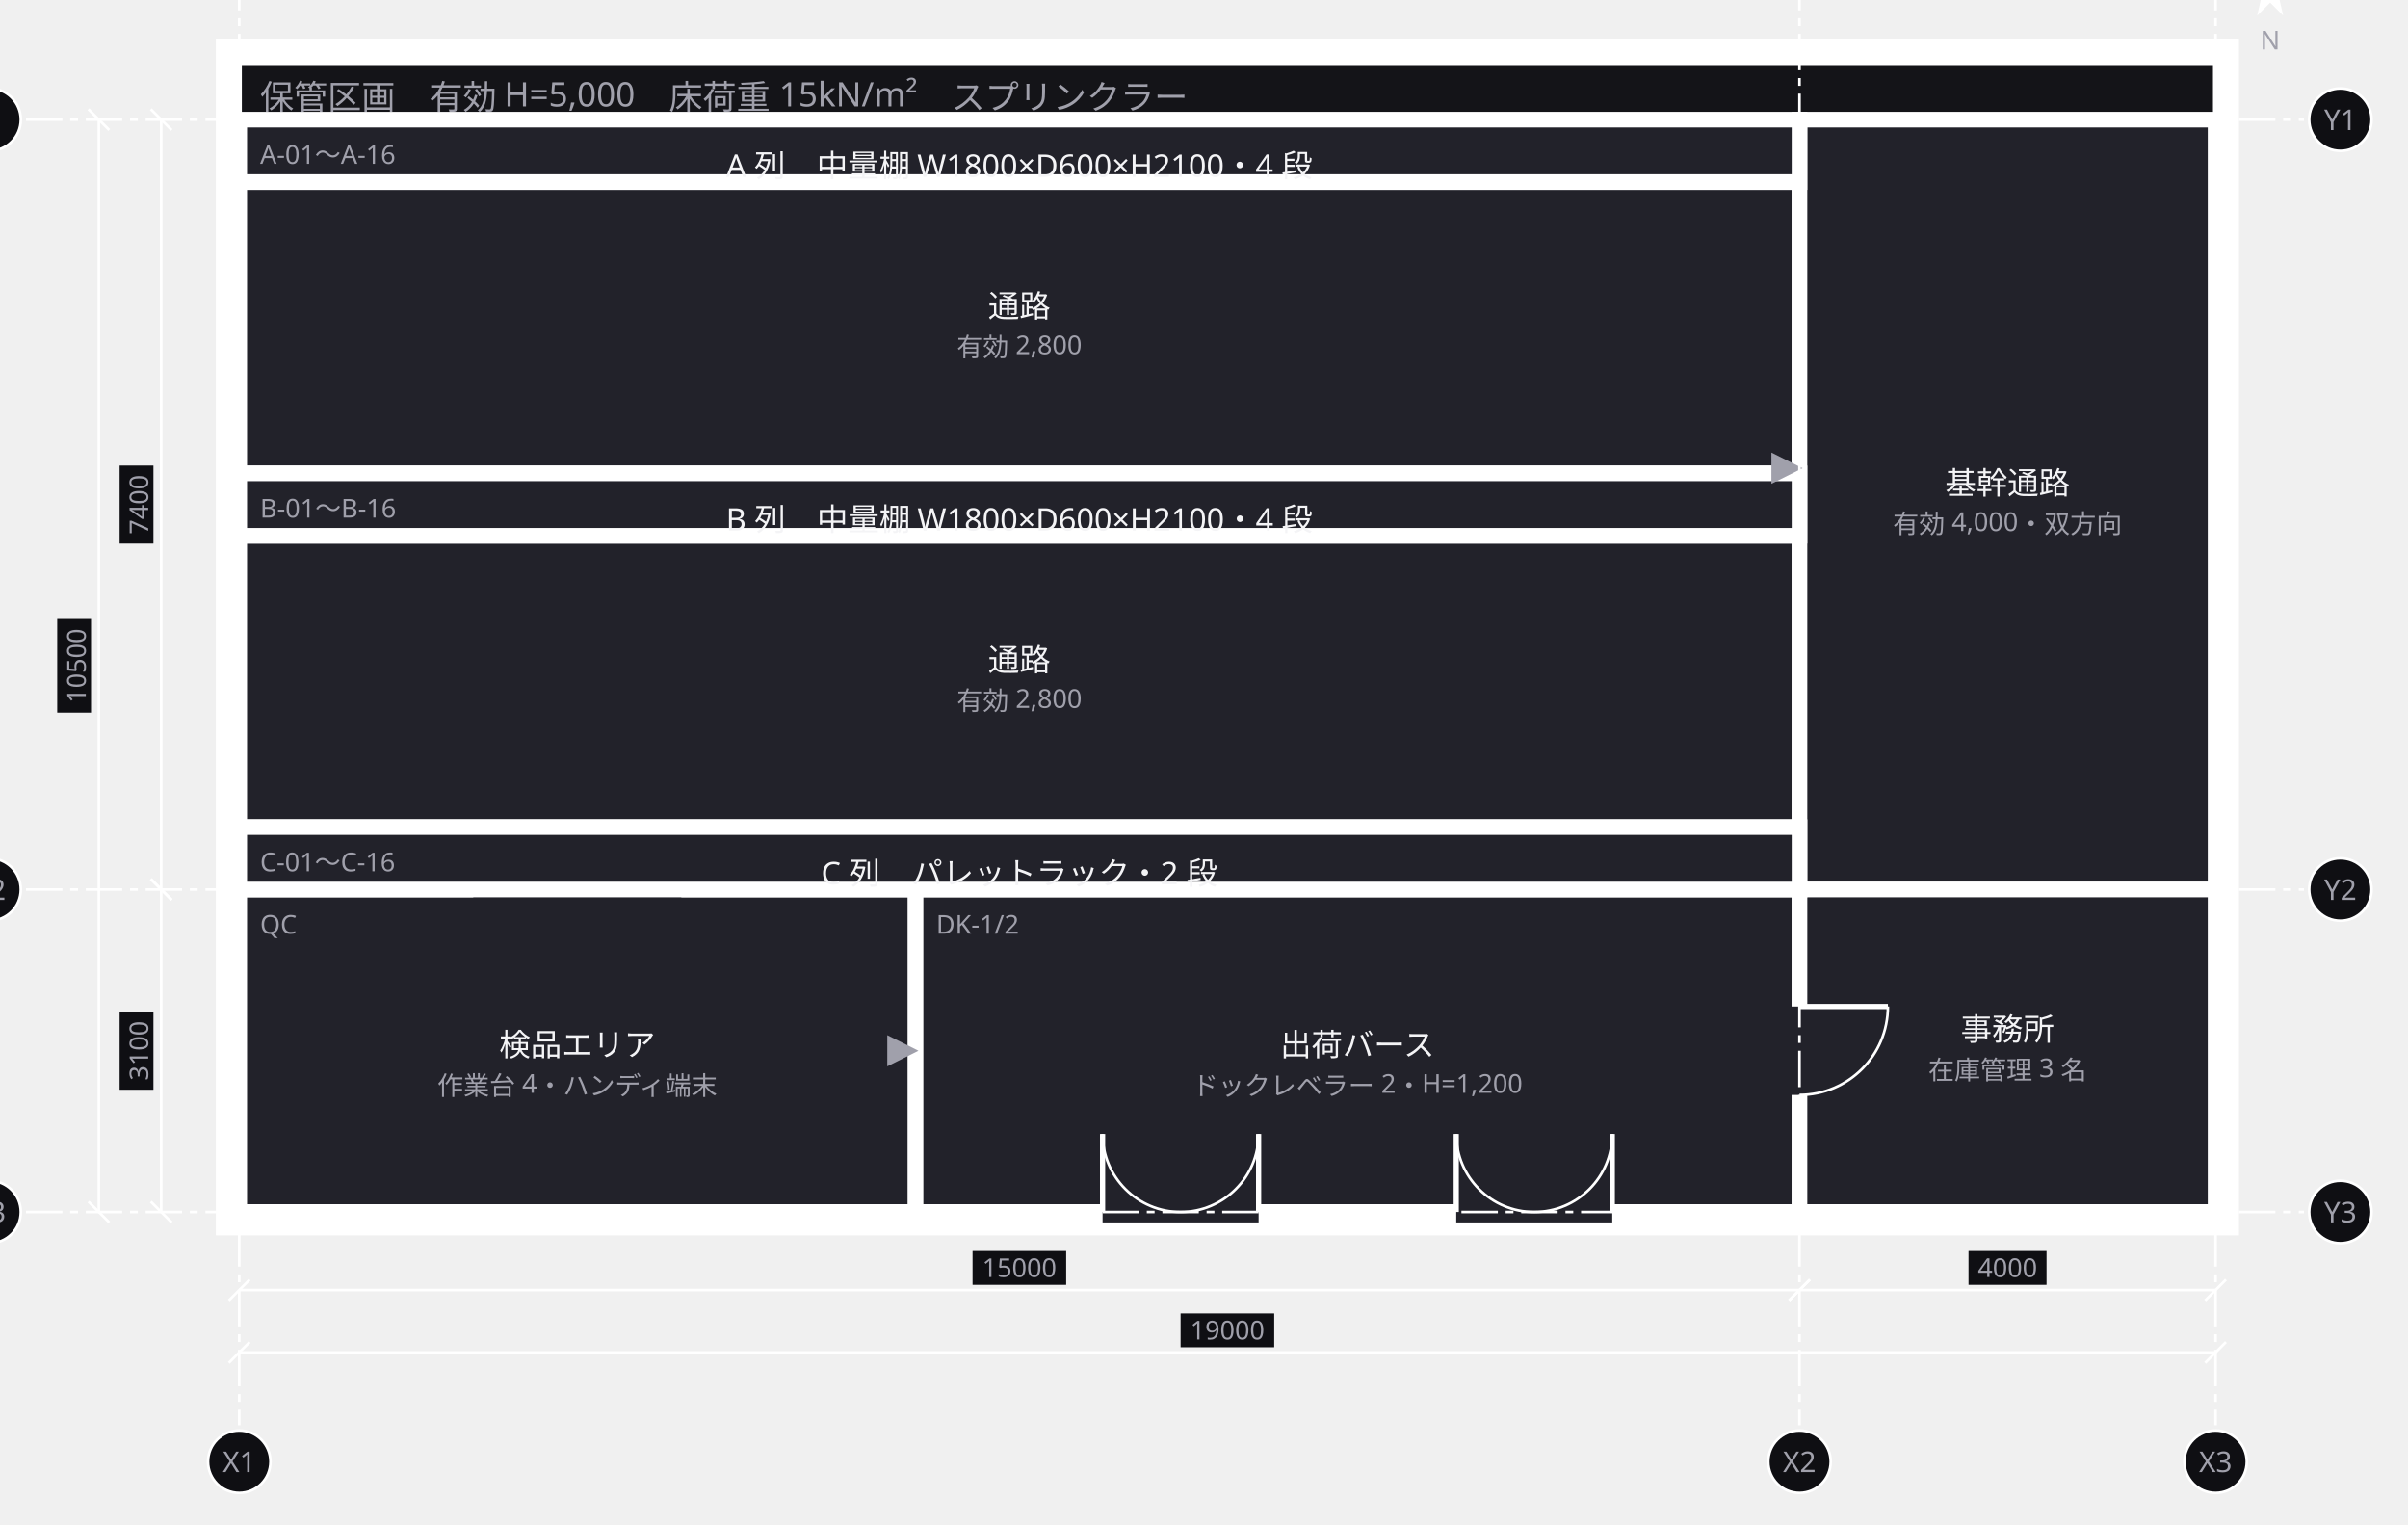
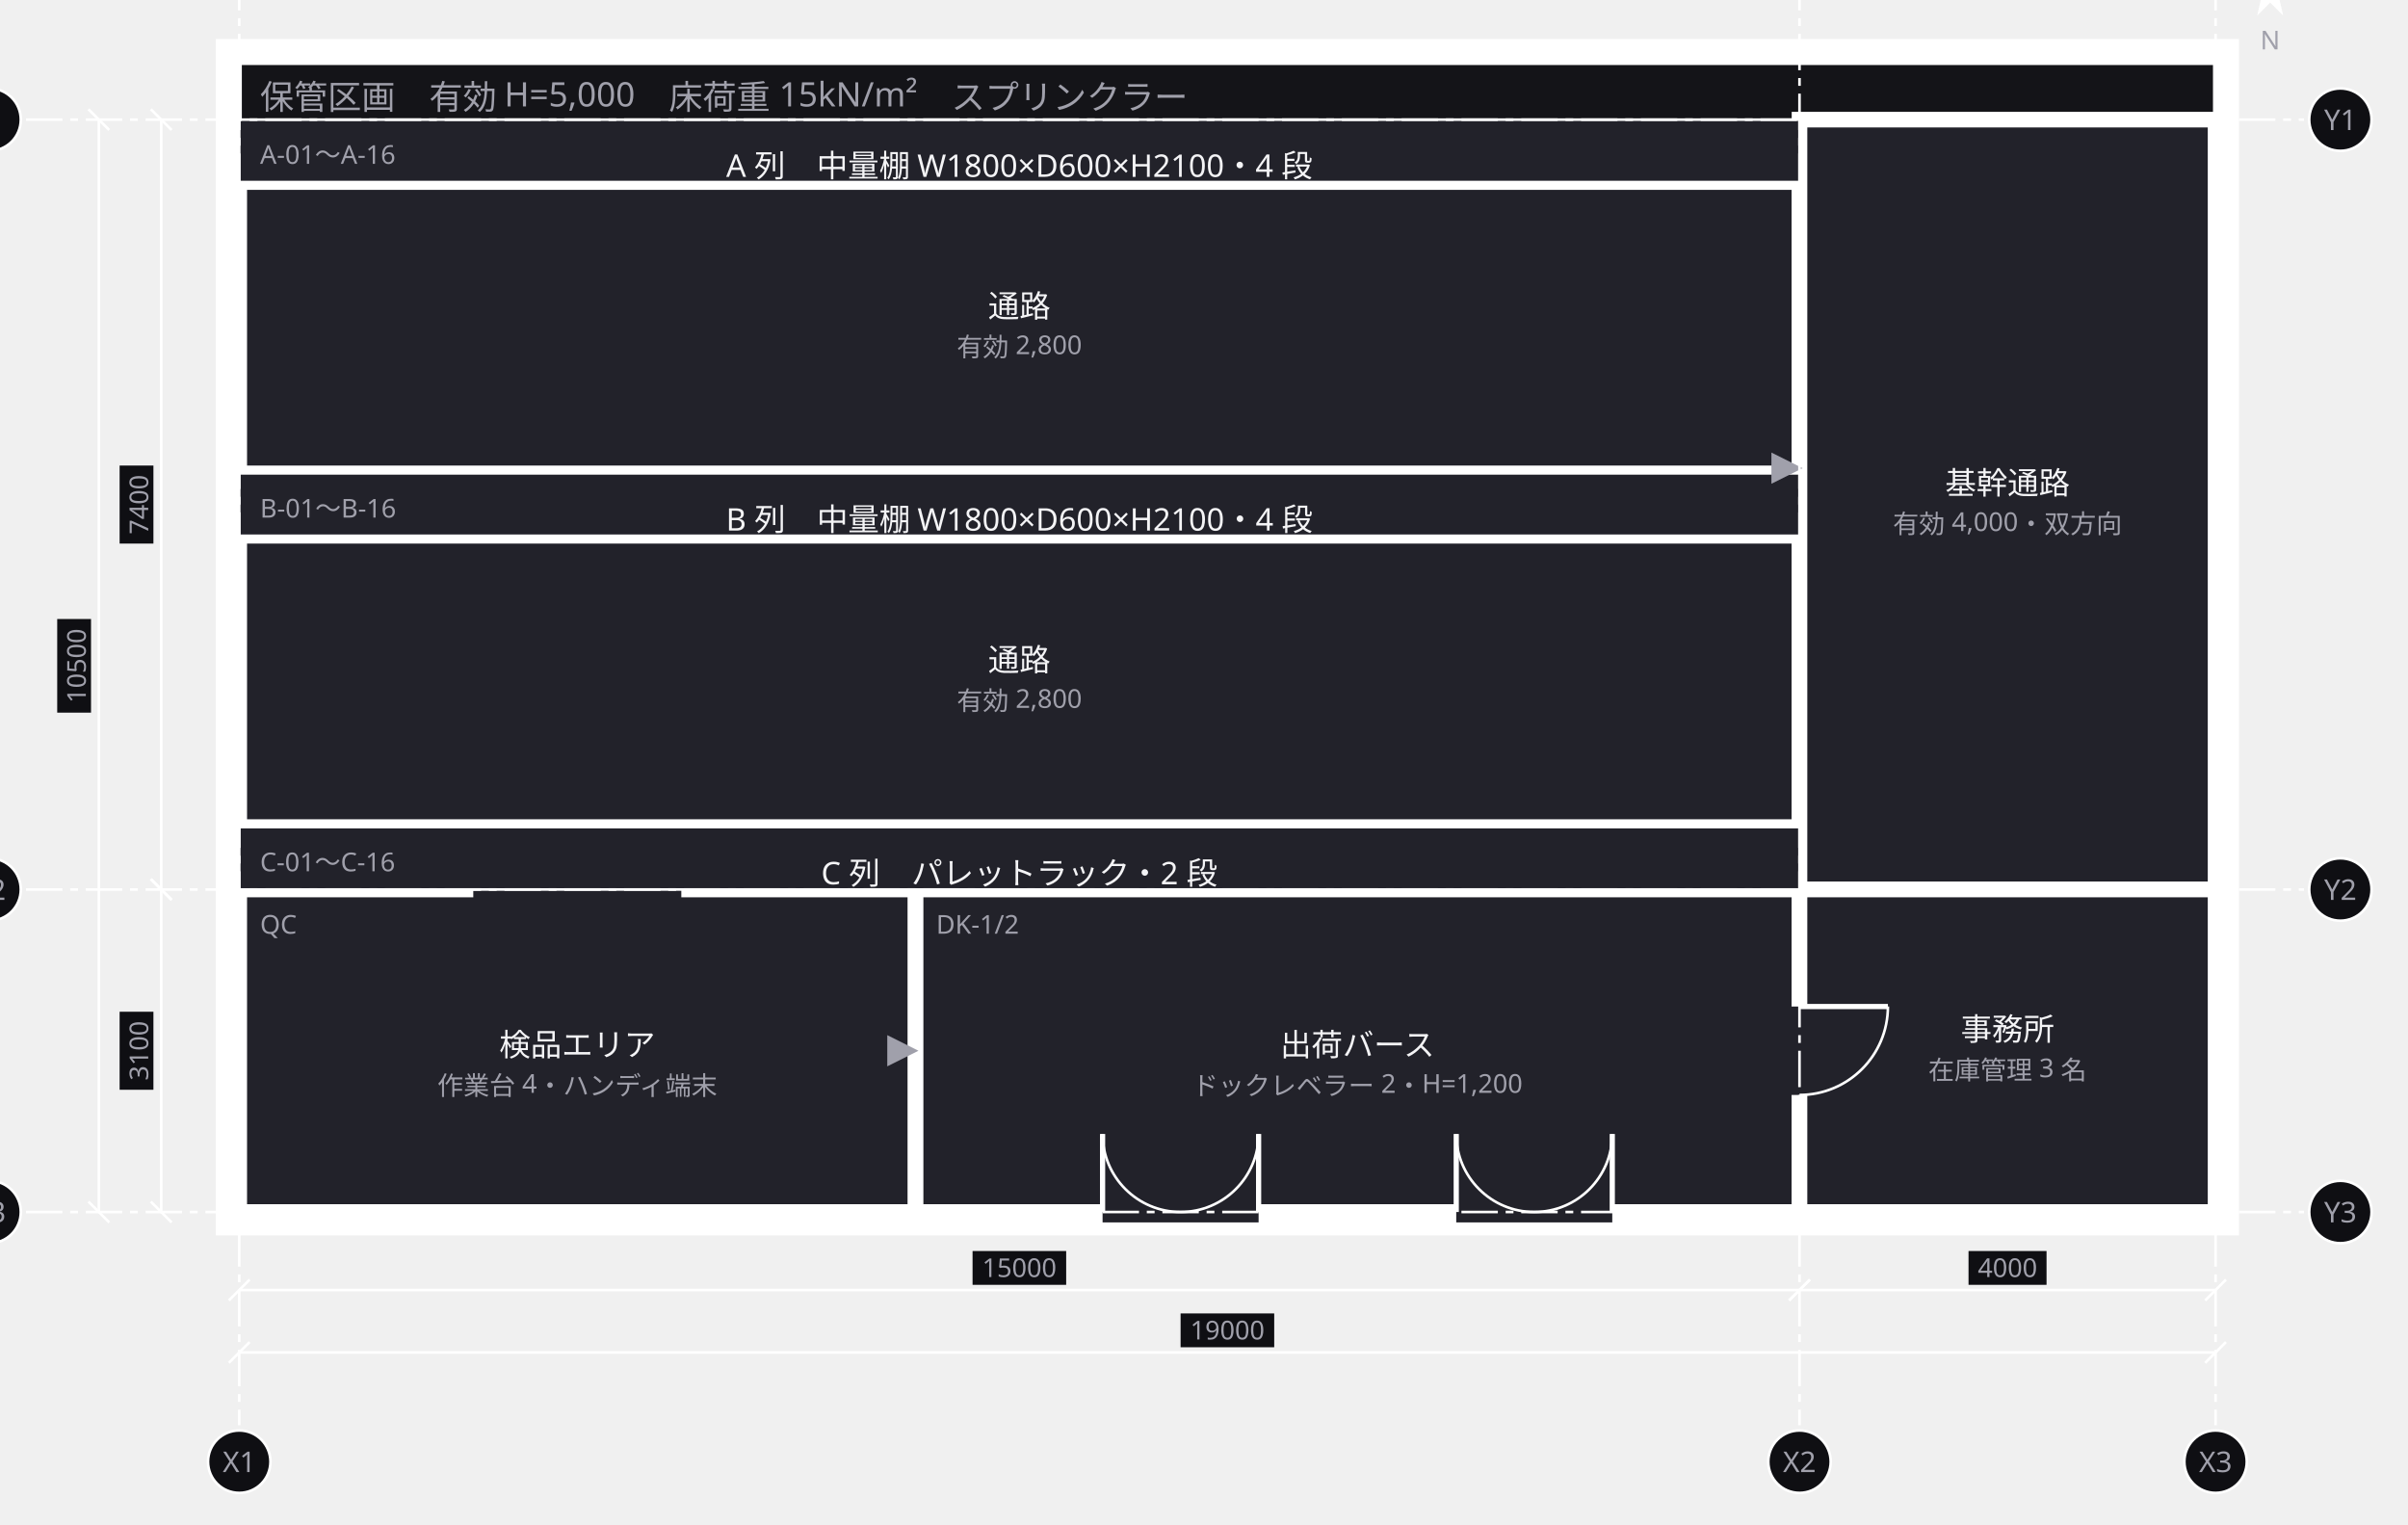
<svg xmlns="http://www.w3.org/2000/svg" width="926" height="586" viewBox="0 0 926 586">
  <defs>
    <marker id="arrow" viewBox="0 0 10 10" refX="9" refY="5" markerWidth="6" markerHeight="6" orient="auto">
      <path d="M 0 0 L 10 5 L 0 10 z" fill="#a0a0ab" />
    </marker>
  </defs>
  <g data-group="soko">
    <rect x="88" y="20" width="768" height="450" fill="#141418" stroke="#ffffff" stroke-width="10" />
    <text x="100" y="42" font-family="sans-serif" font-size="13" fill="#a0a0ab">保管区画　有効 H=5,000　床荷重 15kN/m²　スプリンクラー</text>
  </g>
  <g data-node="tsuroA" data-pinned="false" data-shape="rect">
    <rect x="92" y="70" width="600" height="112" fill="#22222a" stroke="#ffffff" stroke-width="6" />
    <text x="392" y="122" text-anchor="middle" font-family="sans-serif" font-size="12" fill="#f4f4f6">通路</text>
    <text x="392" y="137" text-anchor="middle" font-family="sans-serif" font-size="10" fill="#a0a0ab">有効 2,800</text>
  </g>
  <g data-node="tsuroB" data-pinned="false" data-shape="rect">
    <rect x="92" y="206" width="600" height="112" fill="#22222a" stroke="#ffffff" stroke-width="6" />
    <text x="392" y="258" text-anchor="middle" font-family="sans-serif" font-size="12" fill="#f4f4f6">通路</text>
    <text x="392" y="273" text-anchor="middle" font-family="sans-serif" font-size="10" fill="#a0a0ab">有効 2,800</text>
  </g>
  <g data-node="mainT" data-pinned="false" data-shape="rect">
    <rect x="692" y="46" width="160" height="296" fill="#22222a" stroke="#ffffff" stroke-width="6" />
    <text x="772" y="190" text-anchor="middle" font-family="sans-serif" font-size="12" fill="#f4f4f6">基幹通路</text>
    <text x="772" y="205" text-anchor="middle" font-family="sans-serif" font-size="10" fill="#a0a0ab">有効 4,000・双方向</text>
  </g>
  <g data-node="shukka" data-pinned="false" data-shape="rect">
    <rect x="352" y="342" width="340" height="124" fill="#22222a" stroke="#ffffff" stroke-width="6" />
    <line x1="424" y1="466" x2="484" y2="466" stroke="#22222a" stroke-width="8" />
    <line x1="424" y1="466" x2="424" y2="436" stroke="#ffffff" stroke-width="2" />
    <path d="M 424 436 A 30 30 0 0 0 454 466" fill="none" stroke="#ffffff" stroke-width="1" />
    <line x1="484" y1="466" x2="484" y2="436" stroke="#ffffff" stroke-width="2" />
    <path d="M 484 436 A 30 30 0 0 1 454 466" fill="none" stroke="#ffffff" stroke-width="1" />
    <line x1="560" y1="466" x2="620" y2="466" stroke="#22222a" stroke-width="8" />
    <line x1="560" y1="466" x2="560" y2="436" stroke="#ffffff" stroke-width="2" />
    <path d="M 560 436 A 30 30 0 0 0 590 466" fill="none" stroke="#ffffff" stroke-width="1" />
    <line x1="620" y1="466" x2="620" y2="436" stroke="#ffffff" stroke-width="2" />
    <path d="M 620 436 A 30 30 0 0 1 590 466" fill="none" stroke="#ffffff" stroke-width="1" />
    <text x="360" y="359" font-family="sans-serif" font-size="10" fill="#a0a0ab">DK-1/2</text>
    <text x="522" y="406" text-anchor="middle" font-family="sans-serif" font-size="12" fill="#f4f4f6">出荷バース</text>
    <text x="522" y="421" text-anchor="middle" font-family="sans-serif" font-size="10" fill="#a0a0ab">ドックレベラー 2・H=1,200</text>
  </g>
  <g data-node="kenpin" data-pinned="false" data-shape="rect">
    <rect x="92" y="342" width="260" height="124" fill="#22222a" stroke="#ffffff" stroke-width="6" />
    <line x1="182" y1="342" x2="262" y2="342" stroke="#22222a" stroke-width="8" />
    <text x="100" y="359" font-family="sans-serif" font-size="10" fill="#a0a0ab">QC</text>
    <text x="222" y="406" text-anchor="middle" font-family="sans-serif" font-size="12" fill="#f4f4f6">検品エリア</text>
    <text x="222" y="421" text-anchor="middle" font-family="sans-serif" font-size="10" fill="#a0a0ab">作業台 4・ハンディ端末</text>
  </g>
  <g data-node="jimu" data-pinned="false" data-shape="rect">
    <rect x="692" y="342" width="160" height="124" fill="#22222a" stroke="#ffffff" stroke-width="6" />
    <line x1="692" y1="387" x2="692" y2="421" stroke="#22222a" stroke-width="8" />
    <line x1="692" y1="387" x2="726" y2="387" stroke="#ffffff" stroke-width="2" />
    <path d="M 726 387 A 34 34 0 0 1 692 421" fill="none" stroke="#ffffff" stroke-width="1" />
    <text x="772" y="400" text-anchor="middle" font-family="sans-serif" font-size="12" fill="#f4f4f6">事務所</text>
    <text x="772" y="415" text-anchor="middle" font-family="sans-serif" font-size="10" fill="#a0a0ab">在庫管理 3 名</text>
  </g>
  <g data-node="tanaA" data-pinned="false" data-shape="rect">
-     <rect x="92" y="46" width="600" height="24" fill="#22222a" stroke="#ffffff" stroke-width="6" />
+     <rect x="92" y="46" width="600" height="24" fill="#22222a" stroke="#ffffff" stroke-width="1" />
    <text x="100" y="63" font-family="sans-serif" font-size="10" fill="#a0a0ab">A-01〜A-16</text>
    <text x="392" y="68" text-anchor="middle" font-family="sans-serif" font-size="12" fill="#f4f4f6">A 列　中量棚 W1800×D600×H2100・4 段</text>
  </g>
  <g data-node="tanaB" data-pinned="false" data-shape="rect">
-     <rect x="92" y="182" width="600" height="24" fill="#22222a" stroke="#ffffff" stroke-width="6" />
+     <rect x="92" y="182" width="600" height="24" fill="#22222a" stroke="#ffffff" stroke-width="1" />
    <text x="100" y="199" font-family="sans-serif" font-size="10" fill="#a0a0ab">B-01〜B-16</text>
    <text x="392" y="204" text-anchor="middle" font-family="sans-serif" font-size="12" fill="#f4f4f6">B 列　中量棚 W1800×D600×H2100・4 段</text>
  </g>
  <g data-node="tanaC" data-pinned="false" data-shape="rect">
-     <rect x="92" y="318" width="600" height="24" fill="#22222a" stroke="#ffffff" stroke-width="6" />
+     <rect x="92" y="318" width="600" height="24" fill="#22222a" stroke="#ffffff" stroke-width="1" />
    <text x="100" y="335" font-family="sans-serif" font-size="10" fill="#a0a0ab">C-01〜C-16</text>
    <text x="392" y="340" text-anchor="middle" font-family="sans-serif" font-size="12" fill="#f4f4f6">C 列　パレットラック・2 段</text>
  </g>
  <g data-edge="shukka&gt;kenpin" data-pinned="false">
    <path d="M 352 404 L 352 404" fill="none" stroke="#a0a0ab" stroke-width="2" marker-end="url(#arrow)" />
  </g>
  <g data-edge="mainT&gt;tsuroA" data-pinned="false">
    <path d="M 692 180 L 692 180" fill="none" stroke="#a0a0ab" stroke-width="2" marker-end="url(#arrow)" />
  </g>
  <g data-grid="true">
    <line x1="92" y1="-10" x2="92" y2="548" stroke="#ffffff" stroke-width="1" stroke-dasharray="14 3 3 3" />
    <circle cx="92" cy="-24" r="12" fill="#0f0f13" stroke="#ffffff" />
    <text x="92" y="-20" text-anchor="middle" font-family="sans-serif" font-size="11" fill="#a0a0ab">X1</text>
    <circle cx="92" cy="562" r="12" fill="#0f0f13" stroke="#ffffff" />
    <text x="92" y="566" text-anchor="middle" font-family="sans-serif" font-size="11" fill="#a0a0ab">X1</text>
    <line x1="692" y1="-10" x2="692" y2="548" stroke="#ffffff" stroke-width="1" stroke-dasharray="14 3 3 3" />
    <circle cx="692" cy="-24" r="12" fill="#0f0f13" stroke="#ffffff" />
    <text x="692" y="-20" text-anchor="middle" font-family="sans-serif" font-size="11" fill="#a0a0ab">X2</text>
    <circle cx="692" cy="562" r="12" fill="#0f0f13" stroke="#ffffff" />
    <text x="692" y="566" text-anchor="middle" font-family="sans-serif" font-size="11" fill="#a0a0ab">X2</text>
    <line x1="852" y1="-10" x2="852" y2="548" stroke="#ffffff" stroke-width="1" stroke-dasharray="14 3 3 3" />
    <circle cx="852" cy="-24" r="12" fill="#0f0f13" stroke="#ffffff" />
    <text x="852" y="-20" text-anchor="middle" font-family="sans-serif" font-size="11" fill="#a0a0ab">X3</text>
    <circle cx="852" cy="562" r="12" fill="#0f0f13" stroke="#ffffff" />
    <text x="852" y="566" text-anchor="middle" font-family="sans-serif" font-size="11" fill="#a0a0ab">X3</text>
    <line x1="10" y1="46" x2="886" y2="46" stroke="#ffffff" stroke-width="1" stroke-dasharray="14 3 3 3" />
    <circle cx="-4" cy="46" r="12" fill="#0f0f13" stroke="#ffffff" />
    <text x="-4" y="50" text-anchor="middle" font-family="sans-serif" font-size="11" fill="#a0a0ab">Y1</text>
    <circle cx="900" cy="46" r="12" fill="#0f0f13" stroke="#ffffff" />
    <text x="900" y="50" text-anchor="middle" font-family="sans-serif" font-size="11" fill="#a0a0ab">Y1</text>
    <line x1="10" y1="342" x2="886" y2="342" stroke="#ffffff" stroke-width="1" stroke-dasharray="14 3 3 3" />
    <circle cx="-4" cy="342" r="12" fill="#0f0f13" stroke="#ffffff" />
    <text x="-4" y="346" text-anchor="middle" font-family="sans-serif" font-size="11" fill="#a0a0ab">Y2</text>
    <circle cx="900" cy="342" r="12" fill="#0f0f13" stroke="#ffffff" />
    <text x="900" y="346" text-anchor="middle" font-family="sans-serif" font-size="11" fill="#a0a0ab">Y2</text>
    <line x1="10" y1="466" x2="886" y2="466" stroke="#ffffff" stroke-width="1" stroke-dasharray="14 3 3 3" />
    <circle cx="-4" cy="466" r="12" fill="#0f0f13" stroke="#ffffff" />
    <text x="-4" y="470" text-anchor="middle" font-family="sans-serif" font-size="11" fill="#a0a0ab">Y3</text>
    <circle cx="900" cy="466" r="12" fill="#0f0f13" stroke="#ffffff" />
    <text x="900" y="470" text-anchor="middle" font-family="sans-serif" font-size="11" fill="#a0a0ab">Y3</text>
  </g>
  <g data-dimensions="true">
    <line x1="92" y1="496" x2="692" y2="496" stroke="#ffffff" stroke-width="1" />
    <line x1="88" y1="500" x2="96" y2="492" stroke="#ffffff" stroke-width="1" />
    <line x1="688" y1="500" x2="696" y2="492" stroke="#ffffff" stroke-width="1" />
    <rect x="374" y="481" width="36" height="13" fill="#0f0f13" />
    <text x="392" y="491" text-anchor="middle" font-family="sans-serif" font-size="10" fill="#a0a0ab">15000</text>
    <line x1="692" y1="496" x2="852" y2="496" stroke="#ffffff" stroke-width="1" />
    <line x1="688" y1="500" x2="696" y2="492" stroke="#ffffff" stroke-width="1" />
    <line x1="848" y1="500" x2="856" y2="492" stroke="#ffffff" stroke-width="1" />
    <rect x="757" y="481" width="30" height="13" fill="#0f0f13" />
    <text x="772" y="491" text-anchor="middle" font-family="sans-serif" font-size="10" fill="#a0a0ab">4000</text>
    <line x1="92" y1="520" x2="852" y2="520" stroke="#ffffff" stroke-width="1" />
    <line x1="88" y1="524" x2="96" y2="516" stroke="#ffffff" stroke-width="1" />
    <line x1="848" y1="524" x2="856" y2="516" stroke="#ffffff" stroke-width="1" />
    <rect x="454" y="505" width="36" height="13" fill="#0f0f13" />
    <text x="472" y="515" text-anchor="middle" font-family="sans-serif" font-size="10" fill="#a0a0ab">19000</text>
    <line x1="62" y1="46" x2="62" y2="342" stroke="#ffffff" stroke-width="1" />
    <line x1="58" y1="42" x2="66" y2="50" stroke="#ffffff" stroke-width="1" />
    <line x1="58" y1="338" x2="66" y2="346" stroke="#ffffff" stroke-width="1" />
    <rect x="46" y="179" width="13" height="30" fill="#0f0f13" />
    <text x="57" y="194" text-anchor="middle" font-family="sans-serif" font-size="10" fill="#a0a0ab" transform="rotate(-90 57 194)">7400</text>
    <line x1="62" y1="342" x2="62" y2="466" stroke="#ffffff" stroke-width="1" />
    <line x1="58" y1="338" x2="66" y2="346" stroke="#ffffff" stroke-width="1" />
    <line x1="58" y1="462" x2="66" y2="470" stroke="#ffffff" stroke-width="1" />
    <rect x="46" y="389" width="13" height="30" fill="#0f0f13" />
    <text x="57" y="404" text-anchor="middle" font-family="sans-serif" font-size="10" fill="#a0a0ab" transform="rotate(-90 57 404)">3100</text>
    <line x1="38" y1="46" x2="38" y2="466" stroke="#ffffff" stroke-width="1" />
    <line x1="34" y1="42" x2="42" y2="50" stroke="#ffffff" stroke-width="1" />
    <line x1="34" y1="462" x2="42" y2="470" stroke="#ffffff" stroke-width="1" />
    <rect x="22" y="238" width="13" height="36" fill="#0f0f13" />
    <text x="33" y="256" text-anchor="middle" font-family="sans-serif" font-size="10" fill="#a0a0ab" transform="rotate(-90 33 256)">10500</text>
    <g transform="rotate(0 873 -3)">
      <path d="M 873 -16 L 878 6 L 873 1 L 868 6 Z" fill="#ffffff" />
    </g>
    <text x="873" y="19" text-anchor="middle" font-family="sans-serif" font-size="10" fill="#a0a0ab">N</text>
  </g>
</svg>
